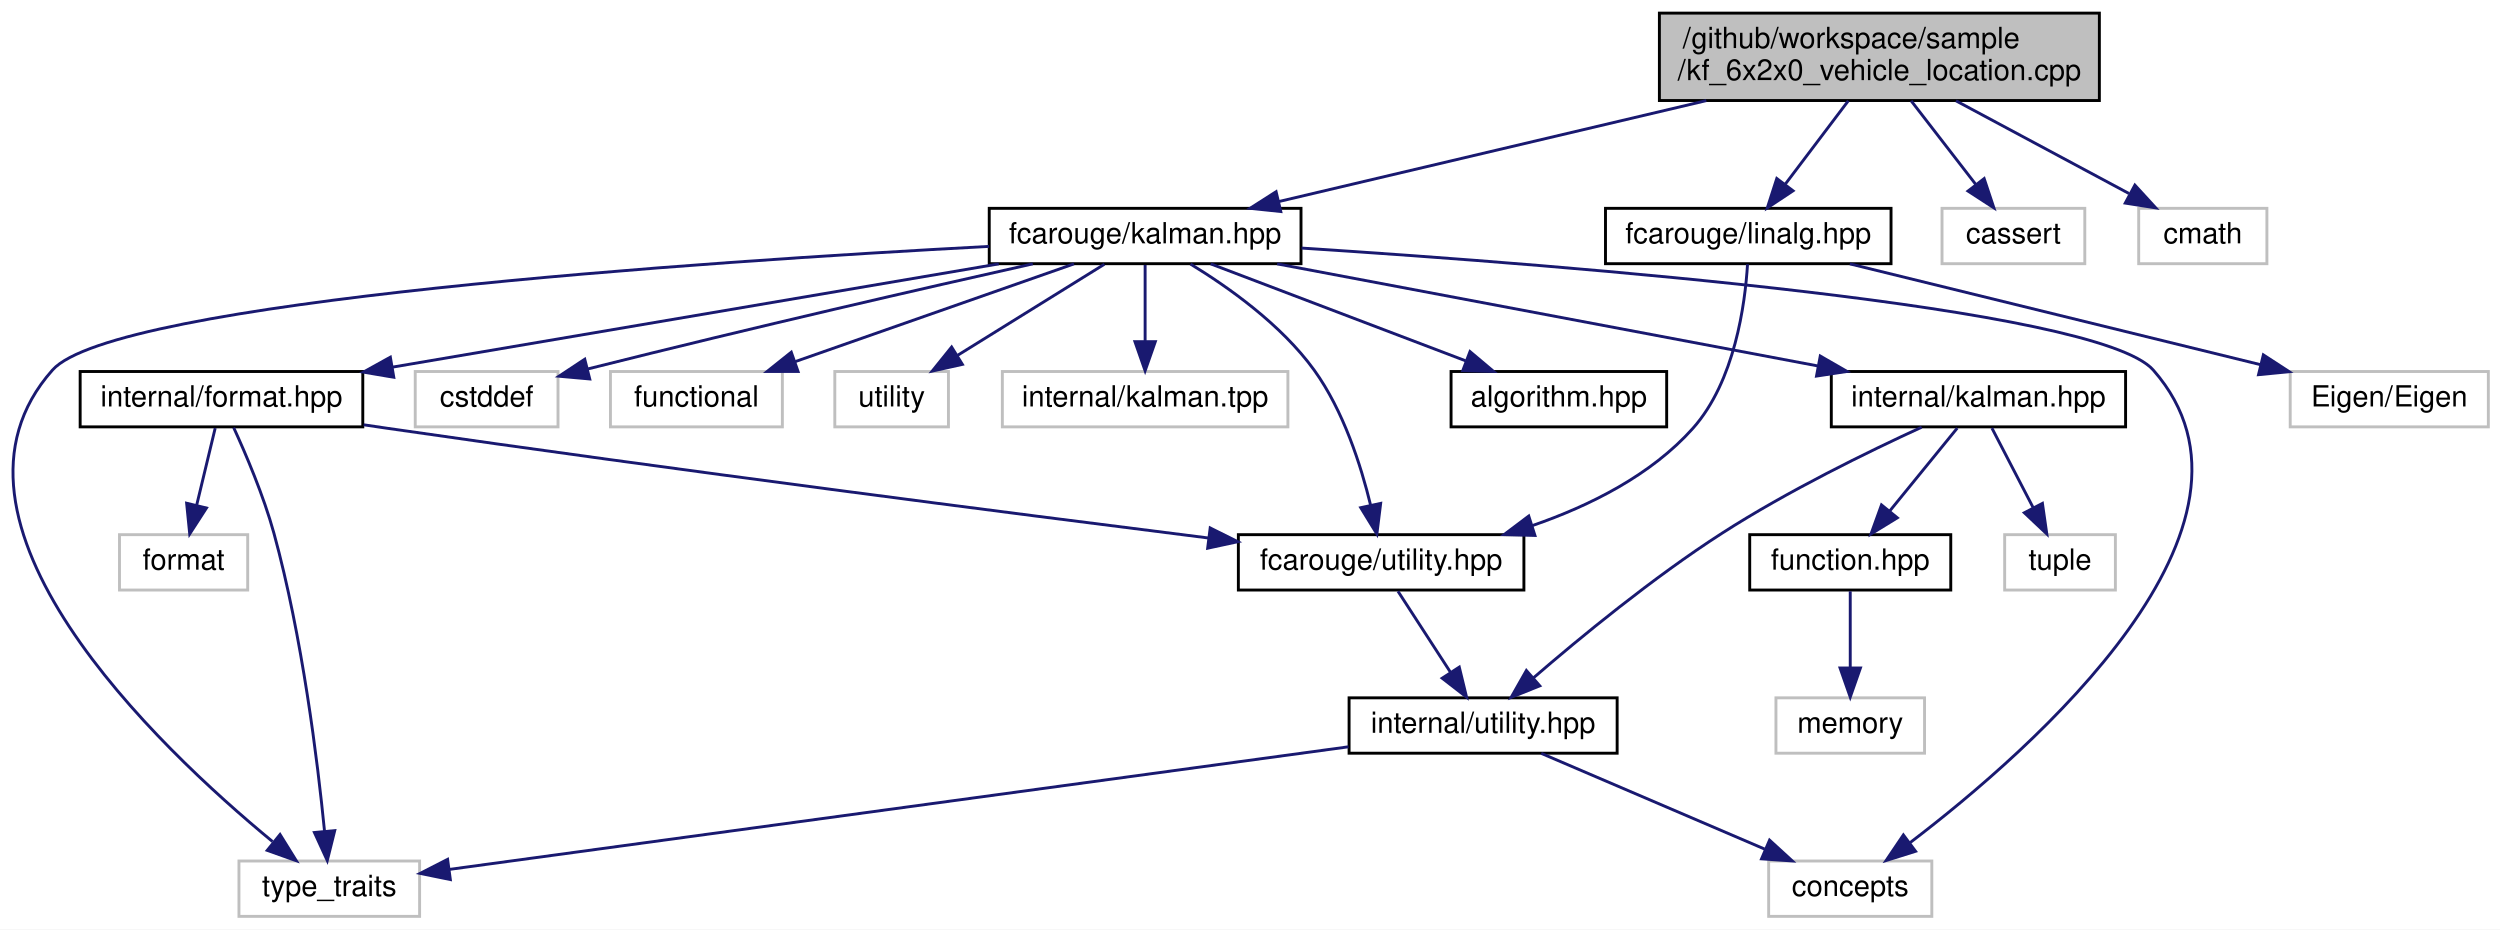
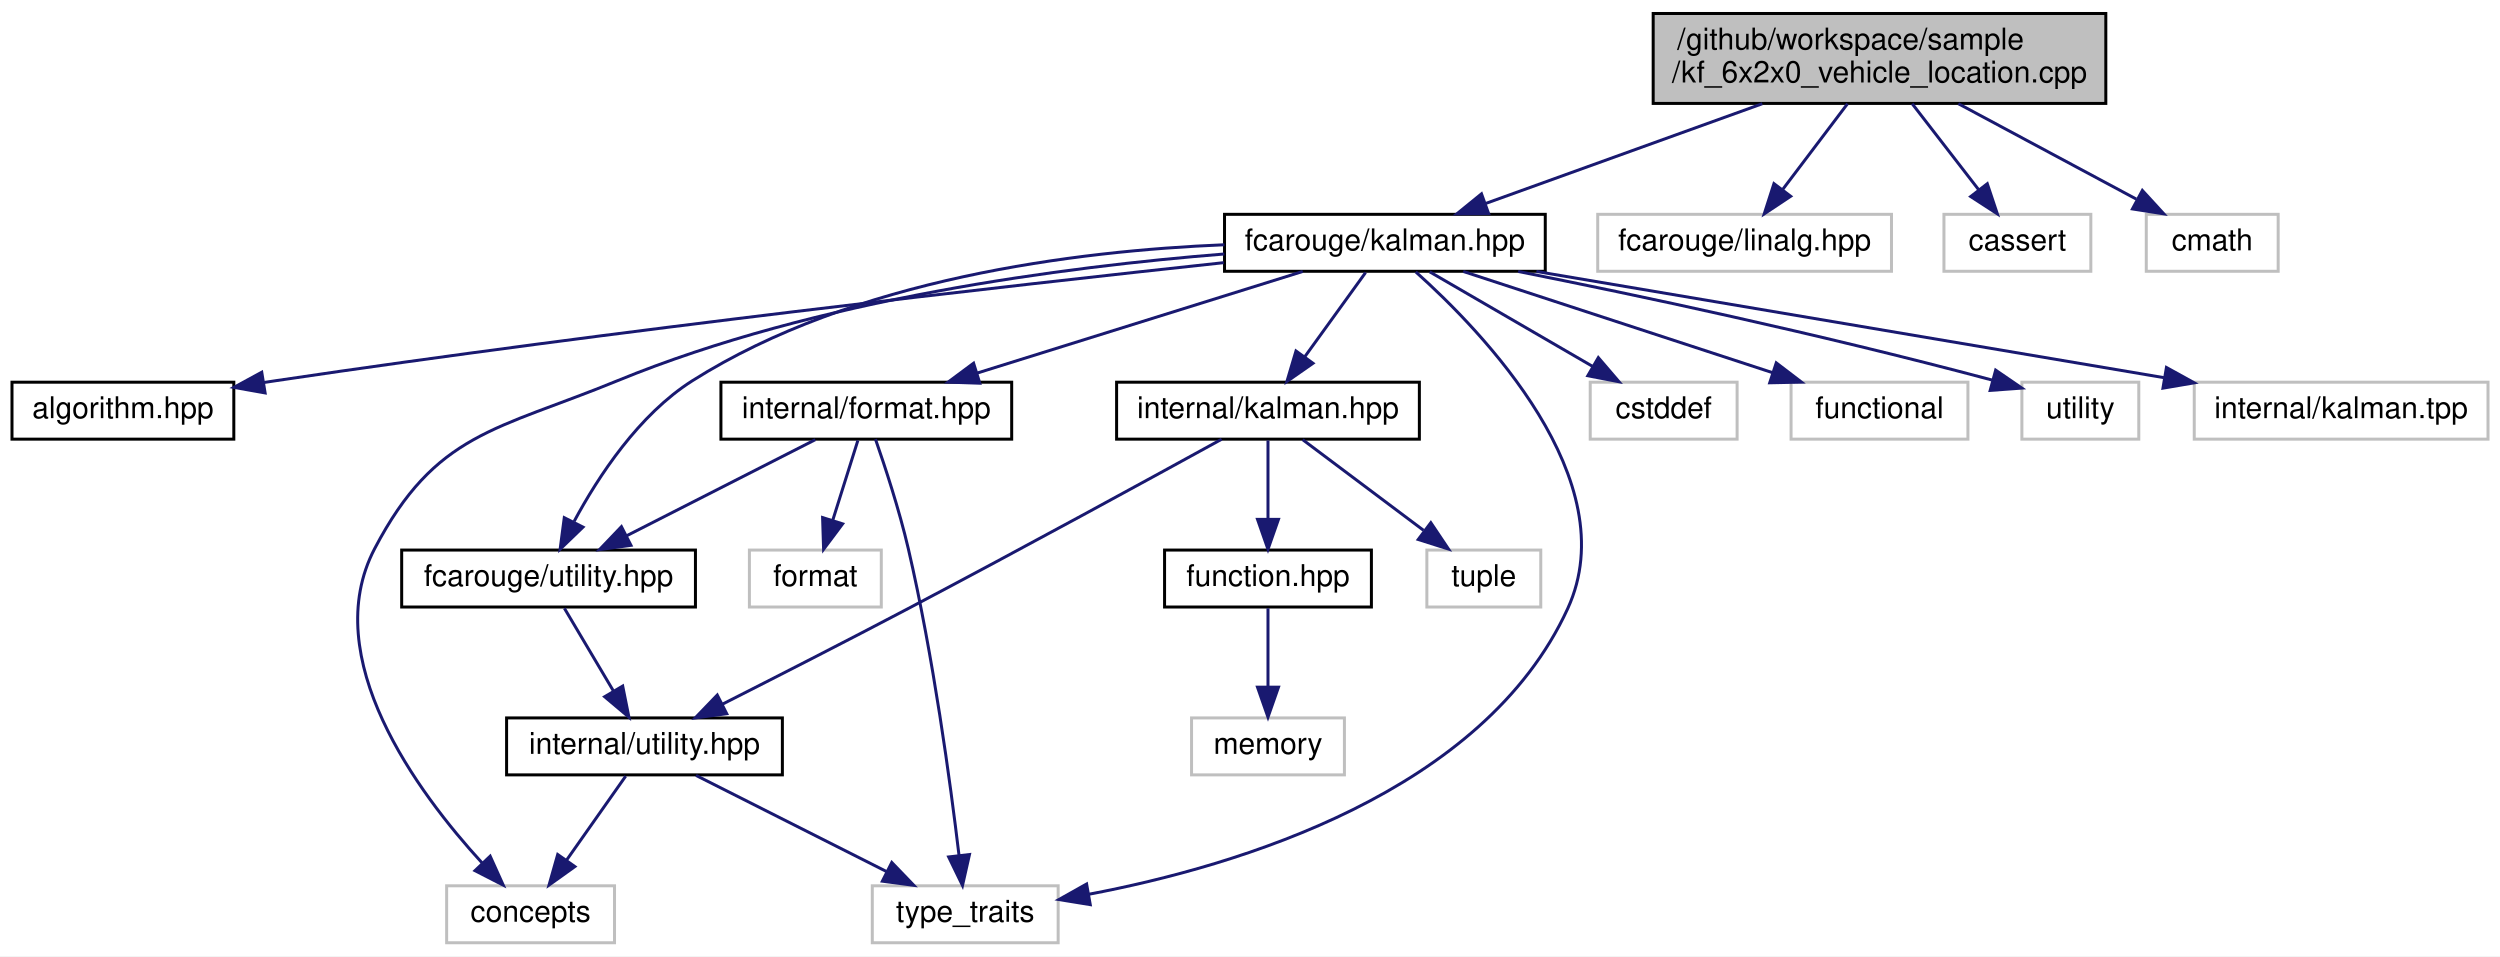
- <svg xmlns="http://www.w3.org/2000/svg" xmlns:xlink="http://www.w3.org/1999/xlink" width="858pt" height="319pt" viewBox="0.00 0.00 858.01 319.00">
+ <svg xmlns="http://www.w3.org/2000/svg" xmlns:xlink="http://www.w3.org/1999/xlink" width="834pt" height="319pt" viewBox="0.00 0.00 834.00 319.00">
  <g id="graph0" class="graph" transform="scale(1 1) rotate(0) translate(4 315)">
-     <polygon fill="white" stroke="transparent" points="-4,4 -4,-315 854.01,-315 854.01,4 -4,4" />
+     <polygon fill="white" stroke="transparent" points="-4,4 -4,-315 830,-315 830,4 -4,4" />
    <g id="node1" class="node">
      <g id="a_node1">
        <a xlink:title=" ">
-           <polygon fill="#bfbfbf" stroke="black" points="565.51,-280.5 565.51,-310.5 716.51,-310.5 716.51,-280.5 565.51,-280.5" />
-           <text text-anchor="start" x="573.51" y="-298.5" font-family="Helvetica,sans-Serif" font-size="10.00">/github/workspace/sample</text>
-           <text text-anchor="middle" x="641.01" y="-287.5" font-family="Helvetica,sans-Serif" font-size="10.00">/kf_6x2x0_vehicle_location.cpp</text>
+           <polygon fill="#bfbfbf" stroke="black" points="547.5,-280.5 547.5,-310.5 698.5,-310.5 698.5,-280.5 547.5,-280.5" />
+           <text text-anchor="start" x="555.5" y="-298.5" font-family="Helvetica,sans-Serif" font-size="10.00">/github/workspace/sample</text>
+           <text text-anchor="middle" x="623" y="-287.5" font-family="Helvetica,sans-Serif" font-size="10.00">/kf_6x2x0_vehicle_location.cpp</text>
        </a>
      </g>
    </g>
    <g id="node2" class="node">
      <g id="a_node2">
        <a xlink:href="kalman_8hpp.xhtml" target="_top" xlink:title="The Kalman filter class and library top-level header.">
-           <polygon fill="white" stroke="black" points="335.51,-224.5 335.51,-243.5 442.51,-243.5 442.51,-224.5 335.51,-224.5" />
-           <text text-anchor="middle" x="389.01" y="-231.5" font-family="Helvetica,sans-Serif" font-size="10.00">fcarouge/kalman.hpp</text>
+           <polygon fill="white" stroke="black" points="404.5,-224.5 404.5,-243.5 511.5,-243.5 511.5,-224.5 404.5,-224.5" />
+           <text text-anchor="middle" x="458" y="-231.5" font-family="Helvetica,sans-Serif" font-size="10.00">fcarouge/kalman.hpp</text>
        </a>
      </g>
    </g>
    <g id="edge1" class="edge">
-       <path fill="none" stroke="midnightblue" d="M581.61,-280.47C536.71,-269.87 475.97,-255.53 434.8,-245.81" />
-       <polygon fill="midnightblue" stroke="midnightblue" points="435.57,-242.4 425.03,-243.51 433.96,-249.21 435.57,-242.4" />
+       <path fill="none" stroke="midnightblue" d="M583.9,-280.4C555.84,-270.28 518.43,-256.79 491.69,-247.15" />
+       <polygon fill="midnightblue" stroke="midnightblue" points="492.6,-243.76 482.01,-243.66 490.23,-250.34 492.6,-243.76" />
    </g>
    <g id="node18" class="node">
      <g id="a_node18">
-         <a xlink:href="linalg_8hpp.xhtml" target="_top" xlink:title="Linear algebra facade for Eigen3 third party implementation.">
-           <polygon fill="white" stroke="black" points="547.01,-224.5 547.01,-243.5 645.01,-243.5 645.01,-224.5 547.01,-224.5" />
-           <text text-anchor="middle" x="596.01" y="-231.5" font-family="Helvetica,sans-Serif" font-size="10.00">fcarouge/linalg.hpp</text>
+         <a xlink:title=" ">
+           <polygon fill="white" stroke="#bfbfbf" points="529,-224.5 529,-243.5 627,-243.5 627,-224.5 529,-224.5" />
+           <text text-anchor="middle" x="578" y="-231.5" font-family="Helvetica,sans-Serif" font-size="10.00">fcarouge/linalg.hpp</text>
        </a>
      </g>
    </g>
    <g id="edge22" class="edge">
-       <path fill="none" stroke="midnightblue" d="M630.34,-280.4C623.87,-271.84 615.57,-260.87 608.76,-251.86" />
-       <polygon fill="midnightblue" stroke="midnightblue" points="611.38,-249.52 602.55,-243.66 605.8,-253.74 611.38,-249.52" />
+       <path fill="none" stroke="midnightblue" d="M612.34,-280.4C605.86,-271.84 597.57,-260.87 590.75,-251.86" />
+       <polygon fill="midnightblue" stroke="midnightblue" points="593.37,-249.52 584.55,-243.66 587.79,-253.74 593.37,-249.52" />
+     </g>
+     <g id="node19" class="node">
+       <g id="a_node19">
+         <a xlink:title=" ">
+           <polygon fill="white" stroke="#bfbfbf" points="644.5,-224.5 644.5,-243.5 693.5,-243.5 693.5,-224.5 644.5,-224.5" />
+           <text text-anchor="middle" x="669" y="-231.5" font-family="Helvetica,sans-Serif" font-size="10.00">cassert</text>
+         </a>
+       </g>
+     </g>
+     <g id="edge23" class="edge">
+       <path fill="none" stroke="midnightblue" d="M633.9,-280.4C640.59,-271.75 649.18,-260.64 656.18,-251.58" />
+       <polygon fill="midnightblue" stroke="midnightblue" points="658.96,-253.71 662.31,-243.66 653.42,-249.43 658.96,-253.71" />
    </g>
    <g id="node20" class="node">
      <g id="a_node20">
        <a xlink:title=" ">
-           <polygon fill="white" stroke="#bfbfbf" points="662.51,-224.5 662.51,-243.5 711.51,-243.5 711.51,-224.5 662.51,-224.5" />
-           <text text-anchor="middle" x="687.01" y="-231.5" font-family="Helvetica,sans-Serif" font-size="10.00">cassert</text>
-         </a>
-       </g>
-     </g>
-     <g id="edge25" class="edge">
-       <path fill="none" stroke="midnightblue" d="M651.91,-280.4C658.59,-271.75 667.18,-260.64 674.19,-251.58" />
-       <polygon fill="midnightblue" stroke="midnightblue" points="676.97,-253.71 680.31,-243.66 671.43,-249.43 676.97,-253.71" />
-     </g>
-     <g id="node21" class="node">
-       <g id="a_node21">
-         <a xlink:title=" ">
-           <polygon fill="white" stroke="#bfbfbf" points="730.01,-224.5 730.01,-243.5 774.01,-243.5 774.01,-224.5 730.01,-224.5" />
-           <text text-anchor="middle" x="752.01" y="-231.5" font-family="Helvetica,sans-Serif" font-size="10.00">cmath</text>
-         </a>
-       </g>
-     </g>
-     <g id="edge26" class="edge">
-       <path fill="none" stroke="midnightblue" d="M667.31,-280.4C685.27,-270.77 708.93,-258.09 726.68,-248.58" />
-       <polygon fill="midnightblue" stroke="midnightblue" points="728.7,-251.47 735.86,-243.66 725.39,-245.3 728.7,-251.47" />
+           <polygon fill="white" stroke="#bfbfbf" points="712,-224.5 712,-243.5 756,-243.5 756,-224.5 712,-224.5" />
+           <text text-anchor="middle" x="734" y="-231.5" font-family="Helvetica,sans-Serif" font-size="10.00">cmath</text>
+         </a>
+       </g>
+     </g>
+     <g id="edge24" class="edge">
+       <path fill="none" stroke="midnightblue" d="M649.31,-280.4C667.26,-270.77 690.92,-258.09 708.67,-248.58" />
+       <polygon fill="midnightblue" stroke="midnightblue" points="710.69,-251.47 717.85,-243.66 707.38,-245.3 710.69,-251.47" />
    </g>
    <g id="node3" class="node">
      <g id="a_node3">
        <a xlink:href="algorithm_8hpp.xhtml" target="_top" xlink:title="The collection of Kalman algorithms.">
-           <polygon fill="white" stroke="black" points="494.01,-168.5 494.01,-187.5 568.01,-187.5 568.01,-168.5 494.01,-168.5" />
-           <text text-anchor="middle" x="531.01" y="-175.5" font-family="Helvetica,sans-Serif" font-size="10.00">algorithm.hpp</text>
+           <polygon fill="white" stroke="black" points="0,-168.5 0,-187.5 74,-187.5 74,-168.5 0,-168.5" />
+           <text text-anchor="middle" x="37" y="-175.5" font-family="Helvetica,sans-Serif" font-size="10.00">algorithm.hpp</text>
        </a>
      </g>
    </g>
    <g id="edge2" class="edge">
-       <path fill="none" stroke="midnightblue" d="M411.51,-224.44C435.08,-215.48 472.33,-201.31 498.97,-191.18" />
-       <polygon fill="midnightblue" stroke="midnightblue" points="500.51,-194.34 508.61,-187.52 498.02,-187.8 500.51,-194.34" />
+       <path fill="none" stroke="midnightblue" d="M404.26,-227.38C332.16,-219.63 200.17,-204.71 88,-188 86.72,-187.81 85.43,-187.61 84.13,-187.41" />
+       <polygon fill="midnightblue" stroke="midnightblue" points="84.44,-183.92 74.01,-185.77 83.32,-190.83 84.44,-183.92" />
    </g>
    <g id="node4" class="node">
      <g id="a_node4">
        <a xlink:href="format_8hpp.xhtml" target="_top" xlink:title=" ">
-           <polygon fill="white" stroke="black" points="23.51,-168.5 23.51,-187.5 120.51,-187.5 120.51,-168.5 23.51,-168.5" />
-           <text text-anchor="middle" x="72.01" y="-175.5" font-family="Helvetica,sans-Serif" font-size="10.00">internal/format.hpp</text>
+           <polygon fill="white" stroke="black" points="236.5,-168.5 236.5,-187.5 333.5,-187.5 333.5,-168.5 236.5,-168.5" />
+           <text text-anchor="middle" x="285" y="-175.5" font-family="Helvetica,sans-Serif" font-size="10.00">internal/format.hpp</text>
        </a>
      </g>
    </g>
    <g id="edge3" class="edge">
-       <path fill="none" stroke="midnightblue" d="M338.78,-224.44C282.25,-214.81 190.54,-199.19 130.74,-189.01" />
-       <polygon fill="midnightblue" stroke="midnightblue" points="131.15,-185.52 120.7,-187.29 129.97,-192.42 131.15,-185.52" />
+       <path fill="none" stroke="midnightblue" d="M430.59,-224.44C401.23,-215.28 354.48,-200.69 321.9,-190.52" />
+       <polygon fill="midnightblue" stroke="midnightblue" points="322.87,-187.16 312.28,-187.52 320.79,-193.84 322.87,-187.16" />
    </g>
    <g id="node5" class="node">
      <g id="a_node5">
        <a xlink:href="utility_8hpp.xhtml" target="_top" xlink:title="The collection of utilities supporting the library.">
-           <polygon fill="white" stroke="black" points="421.01,-112.5 421.01,-131.5 519.01,-131.5 519.01,-112.5 421.01,-112.5" />
-           <text text-anchor="middle" x="470.01" y="-119.5" font-family="Helvetica,sans-Serif" font-size="10.00">fcarouge/utility.hpp</text>
+           <polygon fill="white" stroke="black" points="130,-112.5 130,-131.5 228,-131.5 228,-112.5 130,-112.5" />
+           <text text-anchor="middle" x="179" y="-119.5" font-family="Helvetica,sans-Serif" font-size="10.00">fcarouge/utility.hpp</text>
        </a>
      </g>
    </g>
    <g id="edge15" class="edge">
-       <path fill="none" stroke="midnightblue" d="M404.59,-224.37C417.58,-216.45 435.74,-203.6 447.01,-188 457.07,-174.06 463.08,-155.31 466.42,-141.53" />
-       <polygon fill="midnightblue" stroke="midnightblue" points="469.85,-142.24 468.55,-131.73 463.01,-140.76 469.85,-142.24" />
+       <path fill="none" stroke="midnightblue" d="M404.46,-233.35C354.87,-231.31 280.88,-222.05 227,-188 209.08,-176.67 195.59,-156.07 187.54,-141.09" />
+       <polygon fill="midnightblue" stroke="midnightblue" points="190.49,-139.15 182.86,-131.8 184.24,-142.3 190.49,-139.15" />
    </g>
    <g id="node7" class="node">
      <g id="a_node7">
        <a xlink:title=" ">
-           <polygon fill="white" stroke="#bfbfbf" points="603.01,-0.5 603.01,-19.5 659.01,-19.5 659.01,-0.5 603.01,-0.5" />
-           <text text-anchor="middle" x="631.01" y="-7.5" font-family="Helvetica,sans-Serif" font-size="10.00">concepts</text>
+           <polygon fill="white" stroke="#bfbfbf" points="145,-0.5 145,-19.5 201,-19.5 201,-0.5 145,-0.5" />
+           <text text-anchor="middle" x="173" y="-7.5" font-family="Helvetica,sans-Serif" font-size="10.00">concepts</text>
        </a>
      </g>
    </g>
    <g id="edge16" class="edge">
-       <path fill="none" stroke="midnightblue" d="M442.72,-229.86C535.1,-223.9 716.04,-209.59 735.01,-188 781.67,-134.88 693.55,-57.79 651.53,-25.79" />
-       <polygon fill="midnightblue" stroke="midnightblue" points="653.43,-22.84 643.32,-19.67 649.25,-28.45 653.43,-22.84" />
+       <path fill="none" stroke="midnightblue" d="M404.43,-230.27C351.32,-226.04 268.48,-215.29 202,-188 161.51,-171.38 141.32,-170.76 121,-132 101.91,-95.59 135.29,-50.64 156.85,-27.1" />
+       <polygon fill="midnightblue" stroke="midnightblue" points="159.52,-29.38 163.88,-19.72 154.45,-24.55 159.52,-29.38" />
    </g>
    <g id="node8" class="node">
      <g id="a_node8">
        <a xlink:title=" ">
-           <polygon fill="white" stroke="#bfbfbf" points="78.01,-0.5 78.01,-19.5 140.01,-19.5 140.01,-0.5 78.01,-0.5" />
-           <text text-anchor="middle" x="109.01" y="-7.5" font-family="Helvetica,sans-Serif" font-size="10.00">type_traits</text>
+           <polygon fill="white" stroke="#bfbfbf" points="287,-0.5 287,-19.5 349,-19.5 349,-0.5 287,-0.5" />
+           <text text-anchor="middle" x="318" y="-7.5" font-family="Helvetica,sans-Serif" font-size="10.00">type_traits</text>
        </a>
      </g>
    </g>
    <g id="edge19" class="edge">
-       <path fill="none" stroke="midnightblue" d="M335.48,-230.44C236.96,-225.19 34.98,-211.64 14.01,-188 -31.83,-136.34 50.09,-58.69 89.54,-26.17" />
-       <polygon fill="midnightblue" stroke="midnightblue" points="92.11,-28.6 97.69,-19.6 87.71,-23.15 92.11,-28.6" />
+       <path fill="none" stroke="midnightblue" d="M468.29,-224.3C490.35,-204.56 538.61,-154.77 519,-112 490.91,-50.72 409.32,-26.16 359.15,-16.66" />
+       <polygon fill="midnightblue" stroke="midnightblue" points="359.71,-13.21 349.25,-14.91 358.49,-20.1 359.71,-13.21" />
    </g>
    <g id="node10" class="node">
      <g id="a_node10">
        <a xlink:href="internal_2kalman_8hpp.xhtml" target="_top" xlink:title=" ">
-           <polygon fill="white" stroke="black" points="624.51,-168.5 624.51,-187.5 725.51,-187.5 725.51,-168.5 624.51,-168.5" />
-           <text text-anchor="middle" x="675.01" y="-175.5" font-family="Helvetica,sans-Serif" font-size="10.00">internal/kalman.hpp</text>
+           <polygon fill="white" stroke="black" points="368.5,-168.5 368.5,-187.5 469.5,-187.5 469.5,-168.5 368.5,-168.5" />
+           <text text-anchor="middle" x="419" y="-175.5" font-family="Helvetica,sans-Serif" font-size="10.00">internal/kalman.hpp</text>
        </a>
      </g>
    </g>
    <g id="edge10" class="edge">
-       <path fill="none" stroke="midnightblue" d="M434.32,-224.44C484.63,-214.94 565.84,-199.61 619.82,-189.42" />
-       <polygon fill="midnightblue" stroke="midnightblue" points="620.72,-192.81 629.9,-187.52 619.43,-185.93 620.72,-192.81" />
+       <path fill="none" stroke="midnightblue" d="M451.56,-224.08C446.05,-216.46 437.97,-205.26 431.24,-195.94" />
+       <polygon fill="midnightblue" stroke="midnightblue" points="434.01,-193.81 425.32,-187.75 428.34,-197.91 434.01,-193.81" />
    </g>
    <g id="node14" class="node">
      <g id="a_node14">
        <a xlink:title=" ">
-           <polygon fill="white" stroke="#bfbfbf" points="138.51,-168.5 138.51,-187.5 187.51,-187.5 187.51,-168.5 138.51,-168.5" />
-           <text text-anchor="middle" x="163.01" y="-175.5" font-family="Helvetica,sans-Serif" font-size="10.00">cstddef</text>
+           <polygon fill="white" stroke="#bfbfbf" points="526.5,-168.5 526.5,-187.5 575.5,-187.5 575.5,-168.5 526.5,-168.5" />
+           <text text-anchor="middle" x="551" y="-175.5" font-family="Helvetica,sans-Serif" font-size="10.00">cstddef</text>
        </a>
      </g>
    </g>
    <g id="edge17" class="edge">
-       <path fill="none" stroke="midnightblue" d="M350.46,-224.45C313.48,-216.16 255.86,-202.98 197.58,-188.34" />
-       <polygon fill="midnightblue" stroke="midnightblue" points="198.4,-184.94 187.85,-185.88 196.69,-191.72 198.4,-184.94" />
+       <path fill="none" stroke="midnightblue" d="M472.94,-224.32C487.59,-215.82 510.13,-202.73 527.24,-192.8" />
+       <polygon fill="midnightblue" stroke="midnightblue" points="529.2,-195.7 536.1,-187.65 525.69,-189.65 529.2,-195.7" />
    </g>
    <g id="node15" class="node">
      <g id="a_node15">
        <a xlink:title=" ">
-           <polygon fill="white" stroke="#bfbfbf" points="205.51,-168.5 205.51,-187.5 264.51,-187.5 264.51,-168.5 205.51,-168.5" />
-           <text text-anchor="middle" x="235.01" y="-175.5" font-family="Helvetica,sans-Serif" font-size="10.00">functional</text>
+           <polygon fill="white" stroke="#bfbfbf" points="593.5,-168.5 593.5,-187.5 652.5,-187.5 652.5,-168.5 593.5,-168.5" />
+           <text text-anchor="middle" x="623" y="-175.5" font-family="Helvetica,sans-Serif" font-size="10.00">functional</text>
        </a>
      </g>
    </g>
    <g id="edge18" class="edge">
-       <path fill="none" stroke="midnightblue" d="M364.6,-224.44C338.81,-215.4 297.93,-201.06 268.99,-190.92" />
-       <polygon fill="midnightblue" stroke="midnightblue" points="269.89,-187.52 259.29,-187.52 267.57,-194.13 269.89,-187.52" />
+       <path fill="none" stroke="midnightblue" d="M484.14,-224.44C512.02,-215.32 556.35,-200.81 587.4,-190.65" />
+       <polygon fill="midnightblue" stroke="midnightblue" points="588.56,-193.95 596.98,-187.52 586.38,-187.3 588.56,-193.95" />
    </g>
    <g id="node16" class="node">
      <g id="a_node16">
        <a xlink:title=" ">
-           <polygon fill="white" stroke="#bfbfbf" points="282.51,-168.5 282.51,-187.5 321.51,-187.5 321.51,-168.5 282.51,-168.5" />
-           <text text-anchor="middle" x="302.01" y="-175.5" font-family="Helvetica,sans-Serif" font-size="10.00">utility</text>
+           <polygon fill="white" stroke="#bfbfbf" points="670.5,-168.5 670.5,-187.5 709.5,-187.5 709.5,-168.5 670.5,-168.5" />
+           <text text-anchor="middle" x="690" y="-175.5" font-family="Helvetica,sans-Serif" font-size="10.00">utility</text>
        </a>
      </g>
    </g>
    <g id="edge20" class="edge">
-       <path fill="none" stroke="midnightblue" d="M375.03,-224.32C361.46,-215.9 340.63,-202.97 324.68,-193.07" />
-       <polygon fill="midnightblue" stroke="midnightblue" points="326.29,-189.95 315.95,-187.65 322.6,-195.9 326.29,-189.95" />
+       <path fill="none" stroke="midnightblue" d="M502.46,-224.44C541.8,-216.6 600.91,-204.12 660.53,-188.22" />
+       <polygon fill="midnightblue" stroke="midnightblue" points="661.75,-191.52 670.49,-185.53 659.92,-184.76 661.75,-191.52" />
    </g>
    <g id="node17" class="node">
      <g id="a_node17">
        <a xlink:title=" ">
-           <polygon fill="white" stroke="#bfbfbf" points="340.01,-168.5 340.01,-187.5 438.01,-187.5 438.01,-168.5 340.01,-168.5" />
-           <text text-anchor="middle" x="389.01" y="-175.5" font-family="Helvetica,sans-Serif" font-size="10.00">internal/kalman.tpp</text>
+           <polygon fill="white" stroke="#bfbfbf" points="728,-168.5 728,-187.5 826,-187.5 826,-168.5 728,-168.5" />
+           <text text-anchor="middle" x="777" y="-175.5" font-family="Helvetica,sans-Serif" font-size="10.00">internal/kalman.tpp</text>
        </a>
      </g>
    </g>
    <g id="edge21" class="edge">
-       <path fill="none" stroke="midnightblue" d="M389.01,-224.08C389.01,-217.01 389.01,-206.86 389.01,-197.99" />
-       <polygon fill="midnightblue" stroke="midnightblue" points="392.51,-197.75 389.01,-187.75 385.51,-197.75 392.51,-197.75" />
+       <path fill="none" stroke="midnightblue" d="M508.55,-224.44C565.43,-214.81 657.72,-199.19 717.89,-189.01" />
+       <polygon fill="midnightblue" stroke="midnightblue" points="718.72,-192.41 728,-187.29 717.56,-185.51 718.72,-192.41" />
    </g>
    <g id="edge4" class="edge">
-       <path fill="none" stroke="midnightblue" d="M120.81,-169.21C123.58,-168.79 126.33,-168.39 129.01,-168 227.66,-153.7 342.65,-138.92 410.72,-130.36" />
-       <polygon fill="midnightblue" stroke="midnightblue" points="411.34,-133.81 420.82,-129.09 410.47,-126.86 411.34,-133.81" />
+       <path fill="none" stroke="midnightblue" d="M267.97,-168.32C250.97,-159.66 224.62,-146.24 205.01,-136.25" />
+       <polygon fill="midnightblue" stroke="midnightblue" points="206.49,-133.08 195.99,-131.65 203.31,-139.31 206.49,-133.08" />
    </g>
    <g id="edge9" class="edge">
-       <path fill="none" stroke="midnightblue" d="M76.2,-168.24C80.3,-159.31 86.44,-144.98 90.01,-132 99.74,-96.58 104.99,-53.87 107.37,-29.83" />
-       <polygon fill="midnightblue" stroke="midnightblue" points="110.88,-29.93 108.32,-19.65 103.91,-29.28 110.88,-29.93" />
+       <path fill="none" stroke="midnightblue" d="M288.06,-168.48C291.19,-159.5 296,-144.91 299,-132 307.33,-96.23 313.07,-53.64 315.92,-29.72" />
+       <polygon fill="midnightblue" stroke="midnightblue" points="319.42,-29.93 317.09,-19.59 312.47,-29.12 319.42,-29.93" />
    </g>
    <g id="node9" class="node">
      <g id="a_node9">
        <a xlink:title=" ">
-           <polygon fill="white" stroke="#bfbfbf" points="37.01,-112.5 37.01,-131.5 81.01,-131.5 81.01,-112.5 37.01,-112.5" />
-           <text text-anchor="middle" x="59.01" y="-119.5" font-family="Helvetica,sans-Serif" font-size="10.00">format</text>
+           <polygon fill="white" stroke="#bfbfbf" points="246,-112.5 246,-131.5 290,-131.5 290,-112.5 246,-112.5" />
+           <text text-anchor="middle" x="268" y="-119.5" font-family="Helvetica,sans-Serif" font-size="10.00">format</text>
        </a>
      </g>
    </g>
    <g id="edge8" class="edge">
-       <path fill="none" stroke="midnightblue" d="M69.86,-168.08C68.14,-160.93 65.66,-150.64 63.51,-141.69" />
-       <polygon fill="midnightblue" stroke="midnightblue" points="66.86,-140.65 61.11,-131.75 60.05,-142.29 66.86,-140.65" />
+       <path fill="none" stroke="midnightblue" d="M282.19,-168.08C279.92,-160.85 276.63,-150.41 273.79,-141.4" />
+       <polygon fill="midnightblue" stroke="midnightblue" points="277.1,-140.24 270.75,-131.75 270.42,-142.34 277.1,-140.24" />
    </g>
    <g id="node6" class="node">
      <g id="a_node6">
        <a xlink:href="internal_2utility_8hpp.xhtml" target="_top" xlink:title=" ">
-           <polygon fill="white" stroke="black" points="459.01,-56.5 459.01,-75.5 551.01,-75.5 551.01,-56.5 459.01,-56.5" />
-           <text text-anchor="middle" x="505.01" y="-63.5" font-family="Helvetica,sans-Serif" font-size="10.00">internal/utility.hpp</text>
+           <polygon fill="white" stroke="black" points="165,-56.5 165,-75.5 257,-75.5 257,-56.5 165,-56.5" />
+           <text text-anchor="middle" x="211" y="-63.5" font-family="Helvetica,sans-Serif" font-size="10.00">internal/utility.hpp</text>
        </a>
      </g>
    </g>
    <g id="edge5" class="edge">
-       <path fill="none" stroke="midnightblue" d="M475.79,-112.08C480.68,-104.53 487.83,-93.49 493.84,-84.23" />
-       <polygon fill="midnightblue" stroke="midnightblue" points="496.83,-86.05 499.33,-75.75 490.96,-82.24 496.83,-86.05" />
+       <path fill="none" stroke="midnightblue" d="M184.28,-112.08C188.71,-104.61 195.16,-93.72 200.62,-84.52" />
+       <polygon fill="midnightblue" stroke="midnightblue" points="203.73,-86.14 205.81,-75.75 197.71,-82.57 203.73,-86.14" />
    </g>
    <g id="edge6" class="edge">
-       <path fill="none" stroke="midnightblue" d="M524.97,-56.44C545.62,-47.6 578.07,-33.69 601.64,-23.59" />
-       <polygon fill="midnightblue" stroke="midnightblue" points="603.32,-26.67 611.13,-19.52 600.56,-20.24 603.32,-26.67" />
+       <path fill="none" stroke="midnightblue" d="M204.73,-56.08C199.36,-48.46 191.48,-37.26 184.92,-27.94" />
+       <polygon fill="midnightblue" stroke="midnightblue" points="187.78,-25.91 179.16,-19.75 182.05,-29.94 187.78,-25.91" />
    </g>
    <g id="edge7" class="edge">
-       <path fill="none" stroke="midnightblue" d="M458.81,-58.7C380.86,-48.07 224.48,-26.75 150.12,-16.61" />
-       <polygon fill="midnightblue" stroke="midnightblue" points="150.56,-13.13 140.18,-15.25 149.62,-20.07 150.56,-13.13" />
+       <path fill="none" stroke="midnightblue" d="M228.19,-56.32C245.35,-47.66 271.95,-34.24 291.75,-24.25" />
+       <polygon fill="midnightblue" stroke="midnightblue" points="293.5,-27.28 300.85,-19.65 290.35,-21.04 293.5,-27.28" />
    </g>
    <g id="edge13" class="edge">
-       <path fill="none" stroke="midnightblue" d="M655.52,-168.39C637.27,-160.02 609.52,-146.48 587.01,-132 563.33,-116.77 538.26,-96.16 522.17,-82.26" />
-       <polygon fill="midnightblue" stroke="midnightblue" points="524.46,-79.62 514.63,-75.67 519.86,-84.89 524.46,-79.62" />
+       <path fill="none" stroke="midnightblue" d="M403.53,-168.47C380.73,-155.93 336.74,-131.87 299,-112 278.25,-101.07 254.57,-88.99 237,-80.09" />
+       <polygon fill="midnightblue" stroke="midnightblue" points="238.44,-76.9 227.93,-75.51 235.28,-83.14 238.44,-76.9" />
    </g>
    <g id="node11" class="node">
      <g id="a_node11">
        <a xlink:href="function_8hpp.xhtml" target="_top" xlink:title=" ">
-           <polygon fill="white" stroke="black" points="596.51,-112.5 596.51,-131.5 665.51,-131.5 665.51,-112.5 596.51,-112.5" />
-           <text text-anchor="middle" x="631.01" y="-119.5" font-family="Helvetica,sans-Serif" font-size="10.00">function.hpp</text>
+           <polygon fill="white" stroke="black" points="384.5,-112.5 384.5,-131.5 453.5,-131.5 453.5,-112.5 384.5,-112.5" />
+           <text text-anchor="middle" x="419" y="-119.5" font-family="Helvetica,sans-Serif" font-size="10.00">function.hpp</text>
        </a>
      </g>
    </g>
    <g id="edge11" class="edge">
-       <path fill="none" stroke="midnightblue" d="M667.74,-168.08C661.46,-160.38 652.22,-149.03 644.58,-139.65" />
-       <polygon fill="midnightblue" stroke="midnightblue" points="647.17,-137.29 638.14,-131.75 641.74,-141.71 647.17,-137.29" />
+       <path fill="none" stroke="midnightblue" d="M419,-168.08C419,-161.01 419,-150.86 419,-141.99" />
+       <polygon fill="midnightblue" stroke="midnightblue" points="422.5,-141.75 419,-131.75 415.5,-141.75 422.5,-141.75" />
    </g>
    <g id="node13" class="node">
      <g id="a_node13">
        <a xlink:title=" ">
-           <polygon fill="white" stroke="#bfbfbf" points="684.01,-112.5 684.01,-131.5 722.01,-131.5 722.01,-112.5 684.01,-112.5" />
-           <text text-anchor="middle" x="703.01" y="-119.5" font-family="Helvetica,sans-Serif" font-size="10.00">tuple</text>
+           <polygon fill="white" stroke="#bfbfbf" points="472,-112.5 472,-131.5 510,-131.5 510,-112.5 472,-112.5" />
+           <text text-anchor="middle" x="491" y="-119.5" font-family="Helvetica,sans-Serif" font-size="10.00">tuple</text>
        </a>
      </g>
    </g>
    <g id="edge14" class="edge">
-       <path fill="none" stroke="midnightblue" d="M679.63,-168.08C683.46,-160.69 689.03,-149.95 693.77,-140.81" />
-       <polygon fill="midnightblue" stroke="midnightblue" points="696.97,-142.24 698.47,-131.75 690.76,-139.02 696.97,-142.24" />
+       <path fill="none" stroke="midnightblue" d="M430.57,-168.32C441.42,-160.18 457.88,-147.84 470.88,-138.09" />
+       <polygon fill="midnightblue" stroke="midnightblue" points="473.32,-140.63 479.22,-131.83 469.12,-135.03 473.32,-140.63" />
    </g>
    <g id="node12" class="node">
      <g id="a_node12">
        <a xlink:title=" ">
-           <polygon fill="white" stroke="#bfbfbf" points="605.51,-56.5 605.51,-75.5 656.51,-75.5 656.51,-56.5 605.51,-56.5" />
-           <text text-anchor="middle" x="631.01" y="-63.5" font-family="Helvetica,sans-Serif" font-size="10.00">memory</text>
+           <polygon fill="white" stroke="#bfbfbf" points="393.5,-56.5 393.5,-75.5 444.5,-75.5 444.5,-56.5 393.5,-56.5" />
+           <text text-anchor="middle" x="419" y="-63.5" font-family="Helvetica,sans-Serif" font-size="10.00">memory</text>
        </a>
      </g>
    </g>
    <g id="edge12" class="edge">
-       <path fill="none" stroke="midnightblue" d="M631.01,-112.08C631.01,-105.01 631.01,-94.86 631.01,-85.99" />
-       <polygon fill="midnightblue" stroke="midnightblue" points="634.51,-85.75 631.01,-75.75 627.51,-85.75 634.51,-85.75" />
-     </g>
-     <g id="edge23" class="edge">
-       <path fill="none" stroke="midnightblue" d="M595.76,-224.3C594.92,-210.66 591.41,-184.14 577.01,-168 562.66,-151.92 541.63,-141.42 522,-134.65" />
-       <polygon fill="midnightblue" stroke="midnightblue" points="522.8,-131.23 512.21,-131.53 520.67,-137.9 522.8,-131.23" />
-     </g>
-     <g id="node19" class="node">
-       <g id="a_node19">
-         <a xlink:title=" ">
-           <polygon fill="white" stroke="#bfbfbf" points="782.01,-168.5 782.01,-187.5 850.01,-187.5 850.01,-168.5 782.01,-168.5" />
-           <text text-anchor="middle" x="816.01" y="-175.5" font-family="Helvetica,sans-Serif" font-size="10.00">Eigen/Eigen</text>
-         </a>
-       </g>
-     </g>
-     <g id="edge24" class="edge">
-       <path fill="none" stroke="midnightblue" d="M630.87,-224.44C669.03,-215.07 730.32,-200.03 771.83,-189.84" />
-       <polygon fill="midnightblue" stroke="midnightblue" points="772.79,-193.21 781.67,-187.43 771.13,-186.41 772.79,-193.21" />
+       <path fill="none" stroke="midnightblue" d="M419,-112.08C419,-105.01 419,-94.86 419,-85.99" />
+       <polygon fill="midnightblue" stroke="midnightblue" points="422.5,-85.75 419,-75.75 415.5,-85.75 422.5,-85.75" />
    </g>
  </g>
</svg>
